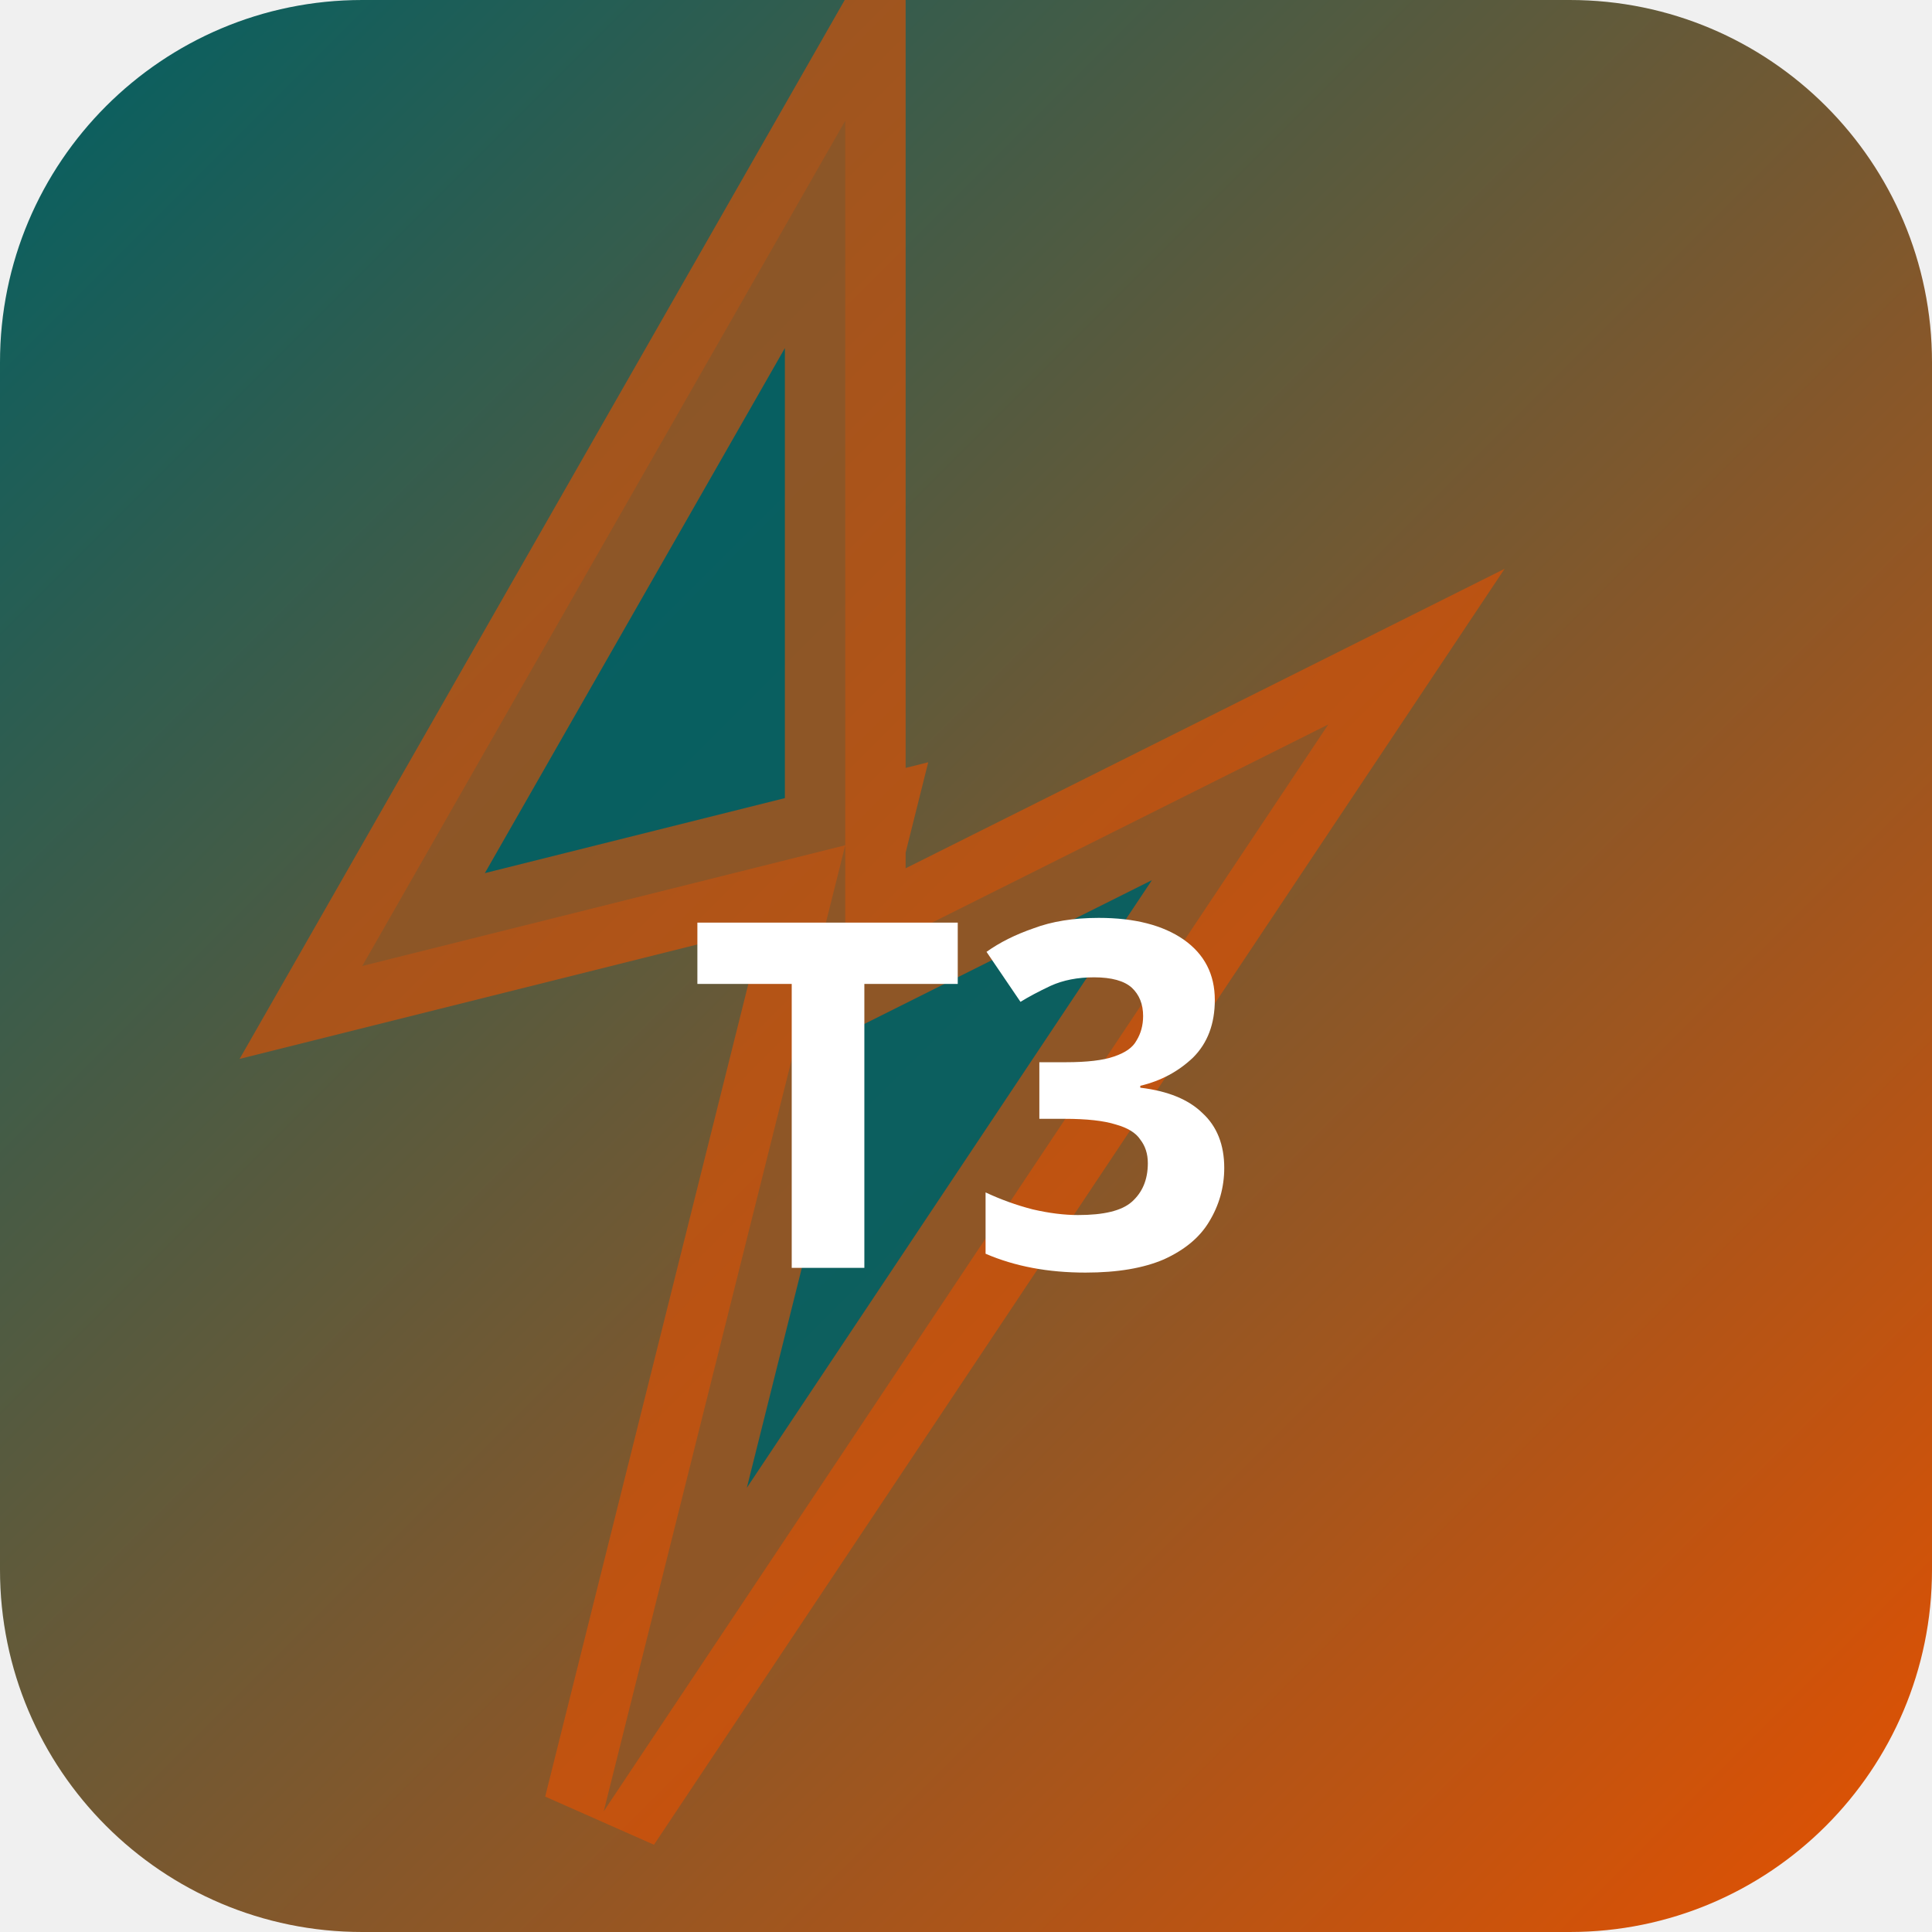
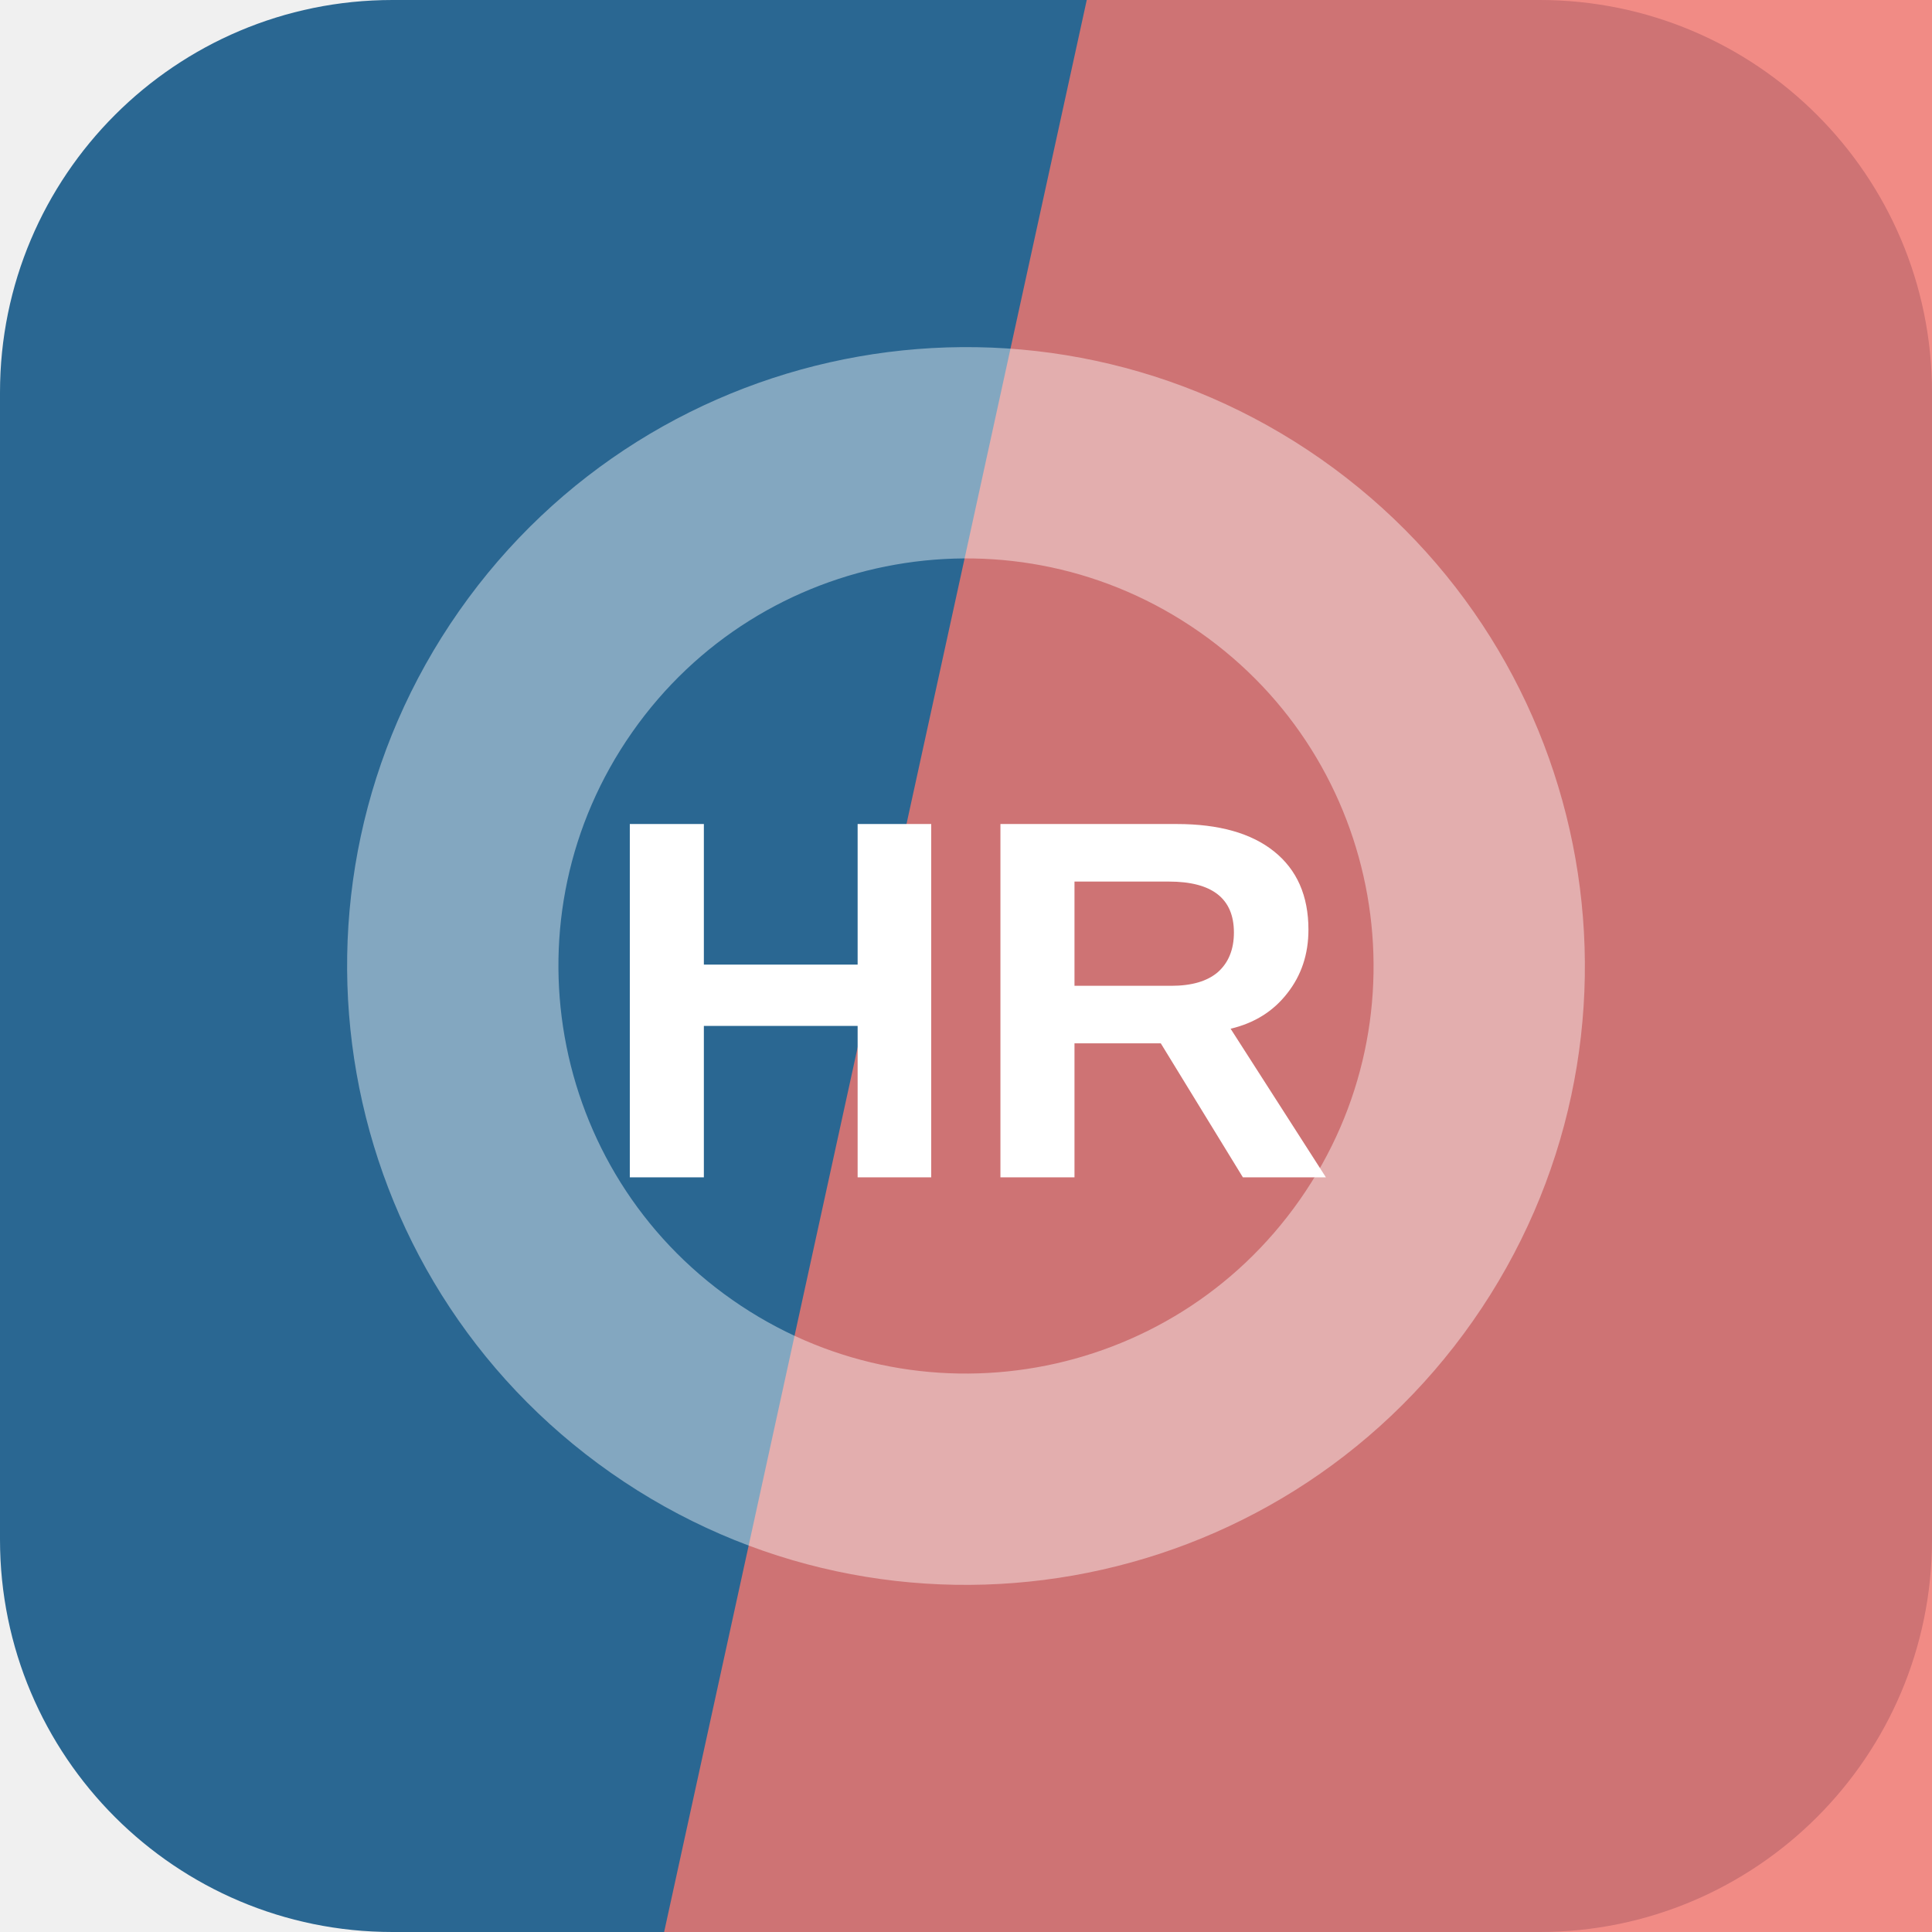
- <svg xmlns="http://www.w3.org/2000/svg" width="32" height="32" viewBox="0 0 32 32">
-   <defs>
-     <linearGradient id="bgt3b0" x1="0" y1="0" x2="1" y2="1">
-       <stop offset="0%" stop-color="#006064" />
-       <stop offset="100%" stop-color="#e65100" />
-     </linearGradient>
-   </defs>
-   <rect width="32" height="32" rx="6" fill="url(#bgt3b0)" />
-   <polygon points="14,2 6,16 14,14 10,30 22,12 14,16" fill="rgba(0,96,100,0.9)" stroke="rgba(230,81,0,0.6)" stroke-width="2" />
-   <text x="16" y="21" text-anchor="middle" fill="#fff" font-size="8" font-weight="700" font-family="system-ui">T3</text>
+ <svg xmlns="http://www.w3.org/2000/svg" width="64" height="64" viewBox="0 0 64 64" role="img">
+   <rect width="64" height="64" rx="13" fill="hsl(205 55% 37%)" />
+   <path d="M36 0h28v64H22Z" fill="hsl(3 83% 69%)" opacity="0.82" />
+   <g transform="rotate(35 32 32)" opacity="0.42">
+     <circle cx="32" cy="32" r="17" fill="none" stroke="#ffffff" stroke-width="7" />
+   </g>
+   <text x="32" y="39" text-anchor="middle" fill="#ffffff" font-family="Arial,Helvetica,sans-serif" font-size="17" font-weight="700" letter-spacing="0">HR</text>
</svg>
